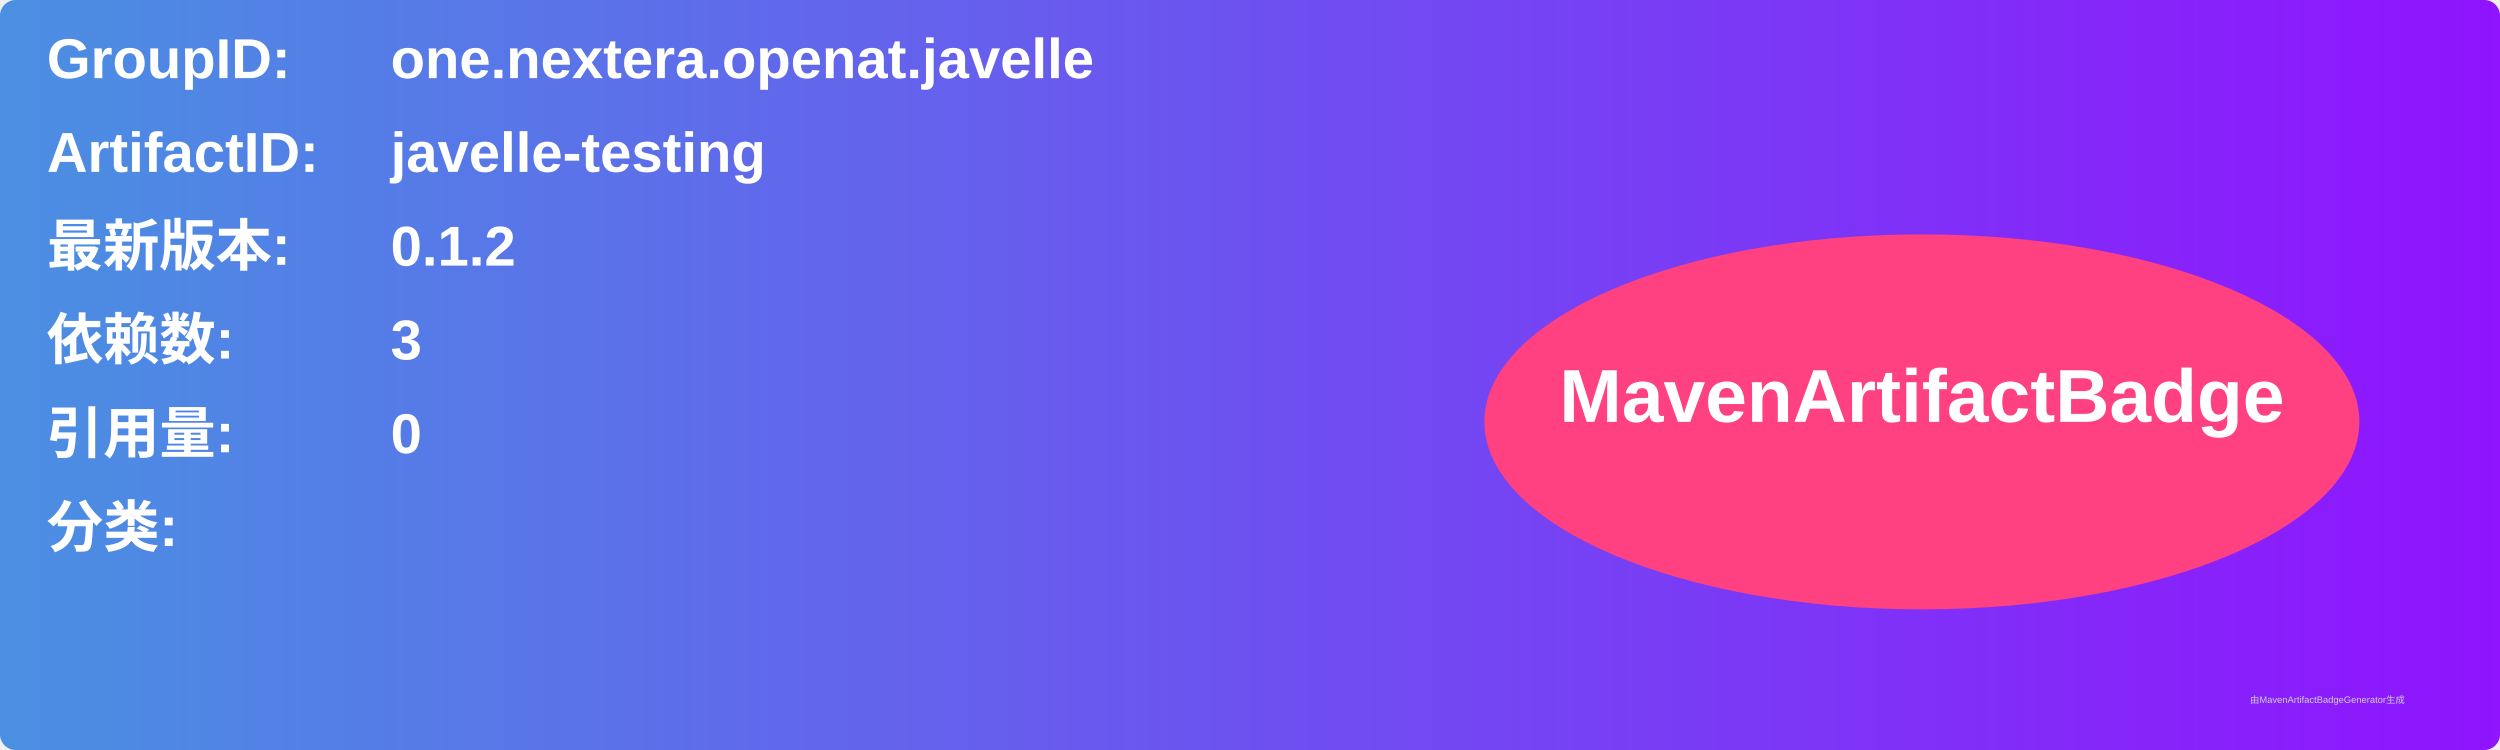
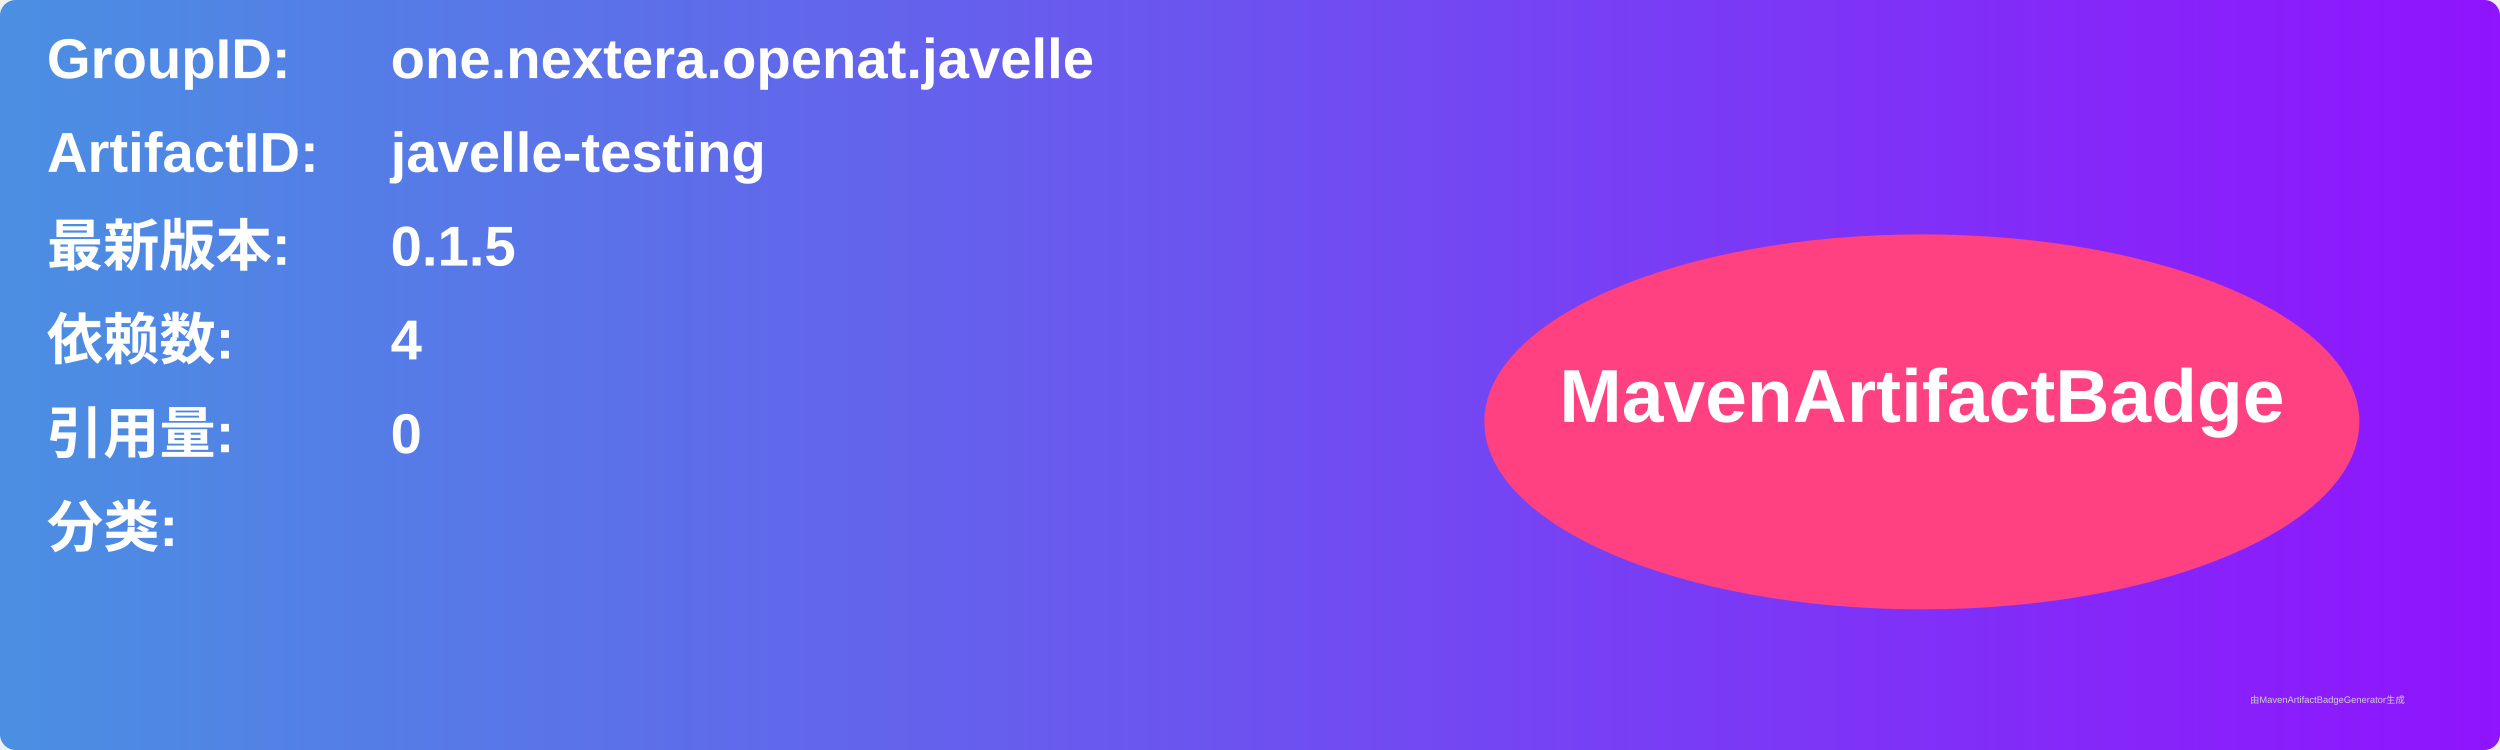
<svg xmlns="http://www.w3.org/2000/svg" width="800" height="240" viewBox="0 0 800 240">
  <linearGradient id="grad" x1="0%" y1="0%" x2="100%" y2="0%">
    <stop offset="0%" stop-color="#4a90e2" />
    <stop offset="100%" stop-color="#9013fe" />
  </linearGradient>
  <rect width="100%" height="100%" rx="5" ry="5" fill="url(#grad)" />
  <g transform="translate(15, 15)">
    <text x="0" y="10" font-family="Arial" font-size="18" fill="white" font-weight="bold" width="260">GroupID:</text>
    <text x="110" y="10" font-family="Arial" font-size="18" fill="white" font-weight="bold" width="460">one.nextera.openat.javelle</text>
    <text x="0" y="40" font-family="Arial" font-size="18" fill="white" font-weight="bold" width="260">ArtifactID:</text>
    <text x="110" y="40" font-family="Arial" font-size="18" fill="white" font-weight="bold" width="460">javelle-testing</text>
    <text x="0" y="70" font-family="Arial" font-size="18" fill="white" font-weight="bold">最新版本:</text>
    <text x="110" y="70" font-family="Arial" font-size="18" fill="white" font-weight="bold">
-       <tspan font-weight="bold">0.1.2</tspan>
+       <tspan font-weight="bold">0.1.5</tspan>
    </text>
    <text x="0" y="100" font-family="Arial" font-size="18" fill="white" font-weight="bold">依赖数: </text>
    <text x="110" y="100" font-family="Arial" font-size="18" fill="white">
-       <tspan font-weight="bold">3</tspan>
+       <tspan font-weight="bold">4</tspan>
    </text>
    <text x="0" y="130" font-family="Arial" font-size="18" fill="white" font-weight="bold">引用量: </text>
    <text x="110" y="130" font-family="Arial" font-size="18" fill="white">
      <tspan font-weight="bold">0</tspan>
    </text>
    <text x="0" y="160" font-family="Arial" font-size="18" fill="white" font-weight="bold">分类:</text>
    <text x="10" y="190" font-family="Arial" font-size="10" fill="white">
      <tspan font-weight="bold" />
    </text>
    <ellipse cx="600" cy="120" rx="140" ry="60" fill="#ff4081" />
    <text x="600" y="120" text-anchor="middle" font-family="Arial" font-size="24" fill="white" font-weight="bold">MavenArtifactBadge</text>
  </g>
  <text x="720" y="225" font-family="Arial" font-size="3" fill="#d0d0d0">由MavenArtifactBadgeGenerator生成</text>
</svg>
